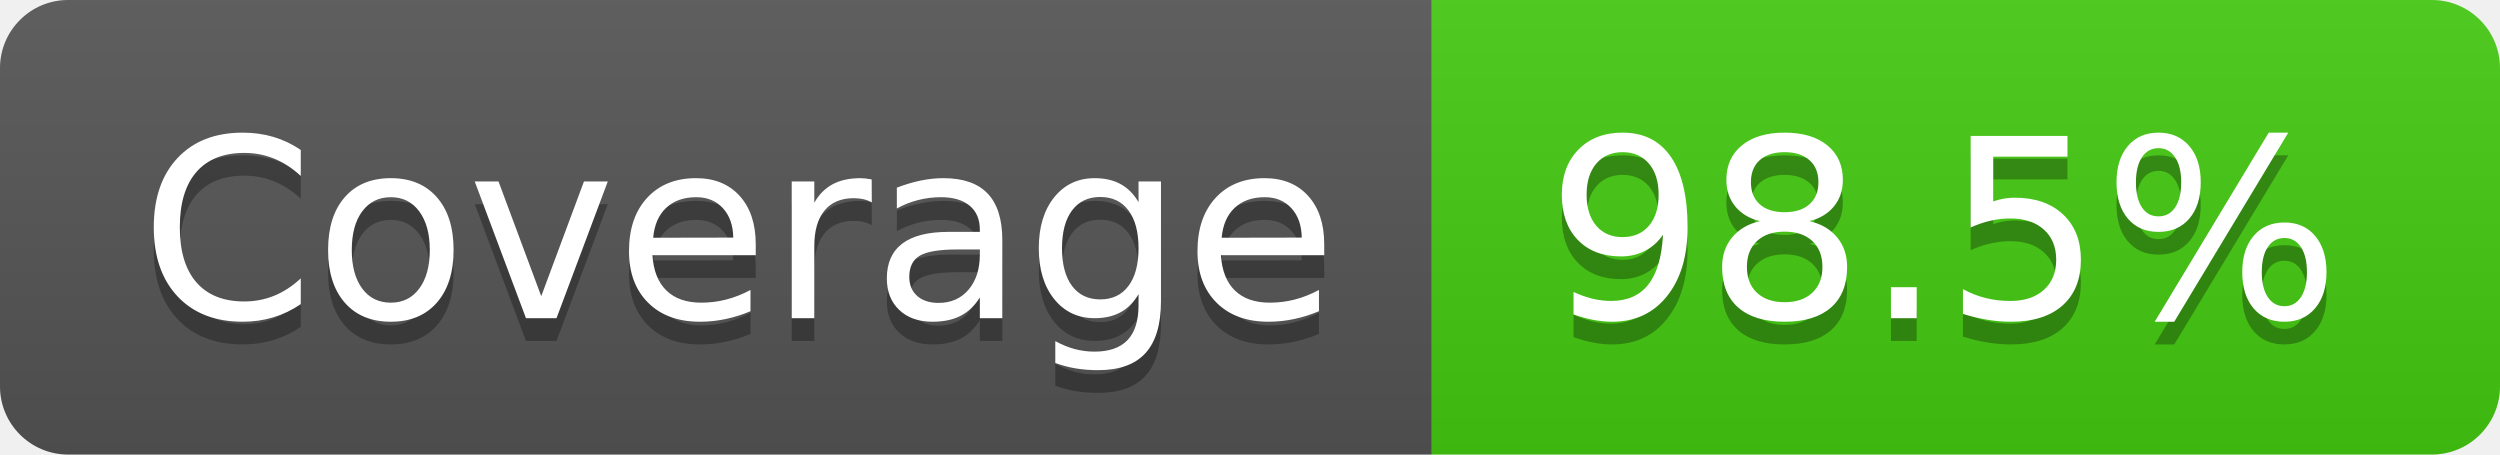
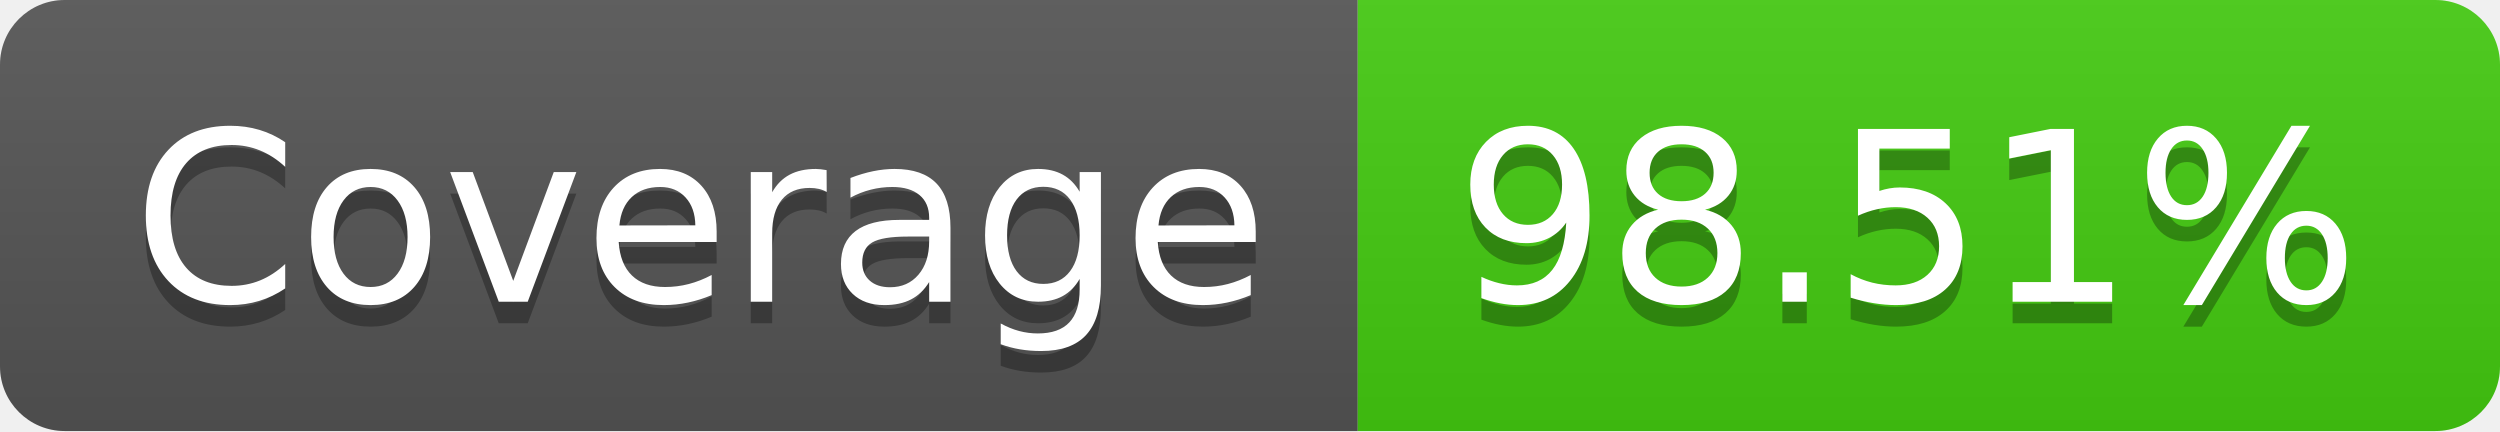
- <svg xmlns="http://www.w3.org/2000/svg" width="110" height="20" role="img" aria-label="Coverage: 98.5%">
+ <svg xmlns="http://www.w3.org/2000/svg" width="116" height="20" role="img" aria-label="Coverage: 98.51%">
  <linearGradient id="s" x2="0" y2="100%">
    <stop offset="0" stop-color="#bbb" stop-opacity=".1" />
    <stop offset="1" stop-opacity=".1" />
  </linearGradient>
  <clipPath id="r">
-     <rect width="110" height="20" rx="3" fill="#fff" />
+     <rect width="116" height="20" rx="3" fill="#fff" />
  </clipPath>
  <g clip-path="url(#r)">
    <rect width="63" height="20" fill="#555" />
-     <rect x="63" width="47" height="20" fill="#4c1" />
-     <rect width="110" height="20" fill="url(#s)" />
+     <rect x="63" width="53" height="20" fill="#4c1" />
+     <rect width="116" height="20" fill="url(#s)" />
  </g>
  <g fill="#fff" text-anchor="middle" font-family="Verdana,Geneva,DejaVu Sans,sans-serif" text-rendering="geometricPrecision" font-size="110">
    <text aria-hidden="true" x="325" y="150" fill="#010101" fill-opacity=".3" transform="scale(.1)" textLength="530">Coverage</text>
    <text x="325" y="140" transform="scale(.1)" fill="#fff" textLength="530">Coverage</text>
-     <text aria-hidden="true" x="855" y="150" fill="#010101" fill-opacity=".3" transform="scale(.1)" textLength="370">98.5%</text>
-     <text x="855" y="140" transform="scale(.1)" fill="#fff" textLength="370">98.5%</text>
+     <text aria-hidden="true" x="885" y="150" fill="#010101" fill-opacity=".3" transform="scale(.1)" textLength="430">98.51%</text>
+     <text x="885" y="140" transform="scale(.1)" fill="#fff" textLength="430">98.51%</text>
  </g>
</svg>
